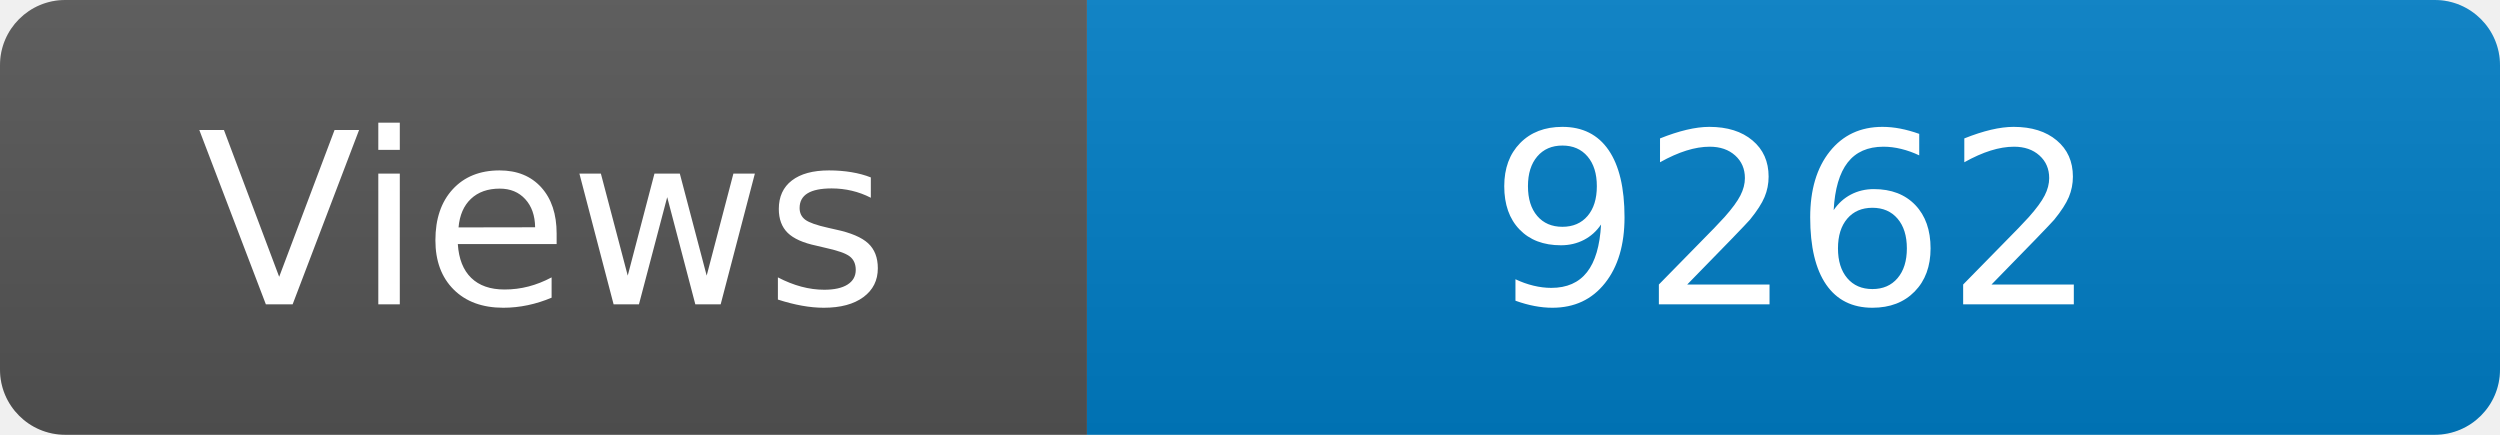
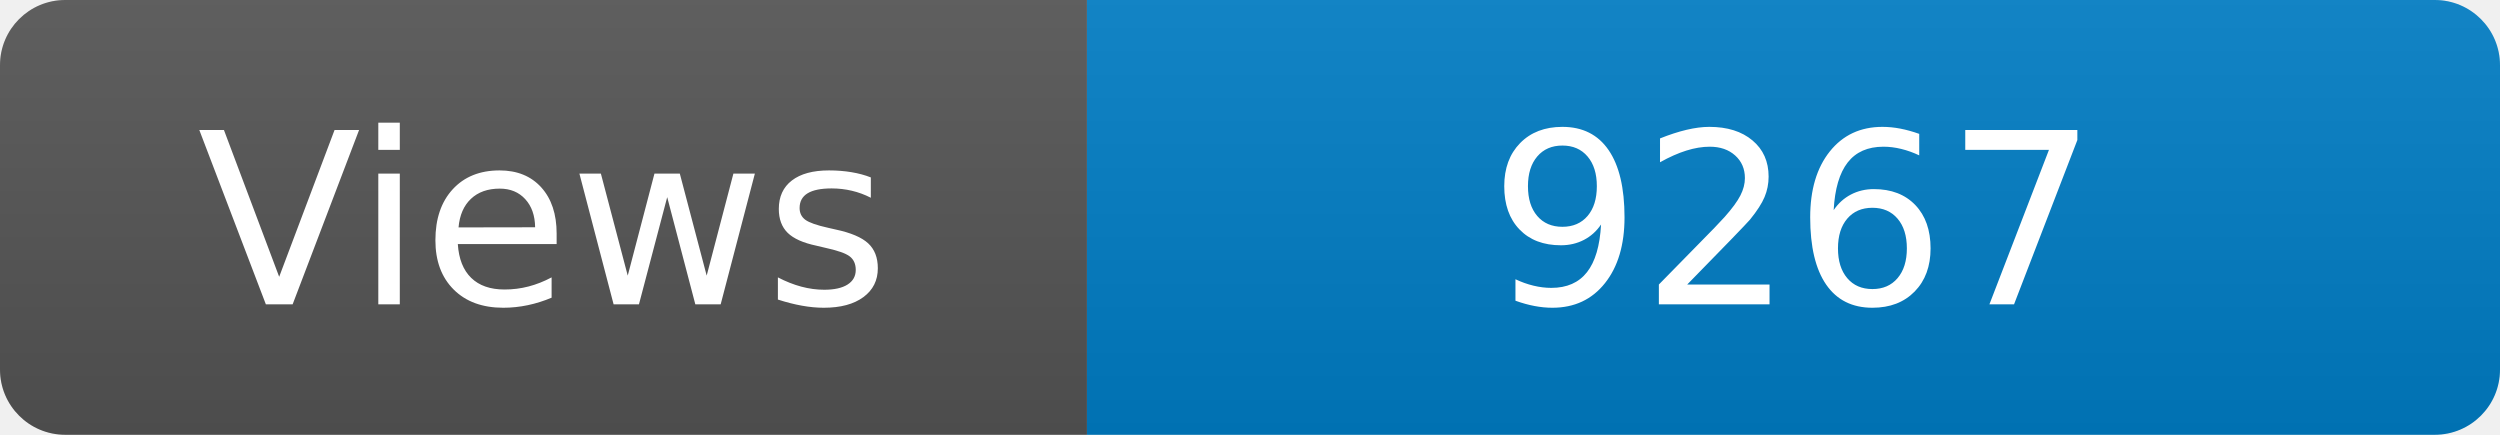
<svg xmlns="http://www.w3.org/2000/svg" width="115" height="20" role="img" aria-label="Maintained?: yes">
  <linearGradient id="s" x2="0" y2="100%">
    <stop offset="0" stop-color="#bbb" stop-opacity=".1" />
    <stop offset="1" stop-opacity=".1" />
  </linearGradient>
  <clipPath id="r">
    <rect width="115" height="20" rx="3" fill="#fff" />
  </clipPath>
  <g clip-path="url(#r)">
    <rect width="50" height="20" fill="#555" />
    <rect x="50" width="160" height="20" fill="#007ec6" />
    <rect width="115" height="20" fill="url(#s)" />
  </g>
  <g fill="#fff" text-anchor="middle" font-family="Verdana,Geneva,DejaVu Sans,sans-serif" font-size="110">
    <text x="250" y="140" transform="scale(.1)" fill="#fff">Views</text>
-     <text x="825" y="140" transform="scale(.1)" fill="#fff">9262</text>
+     <text x="825" y="140" transform="scale(.1)" fill="#fff">9267</text>
  </g>
</svg>
